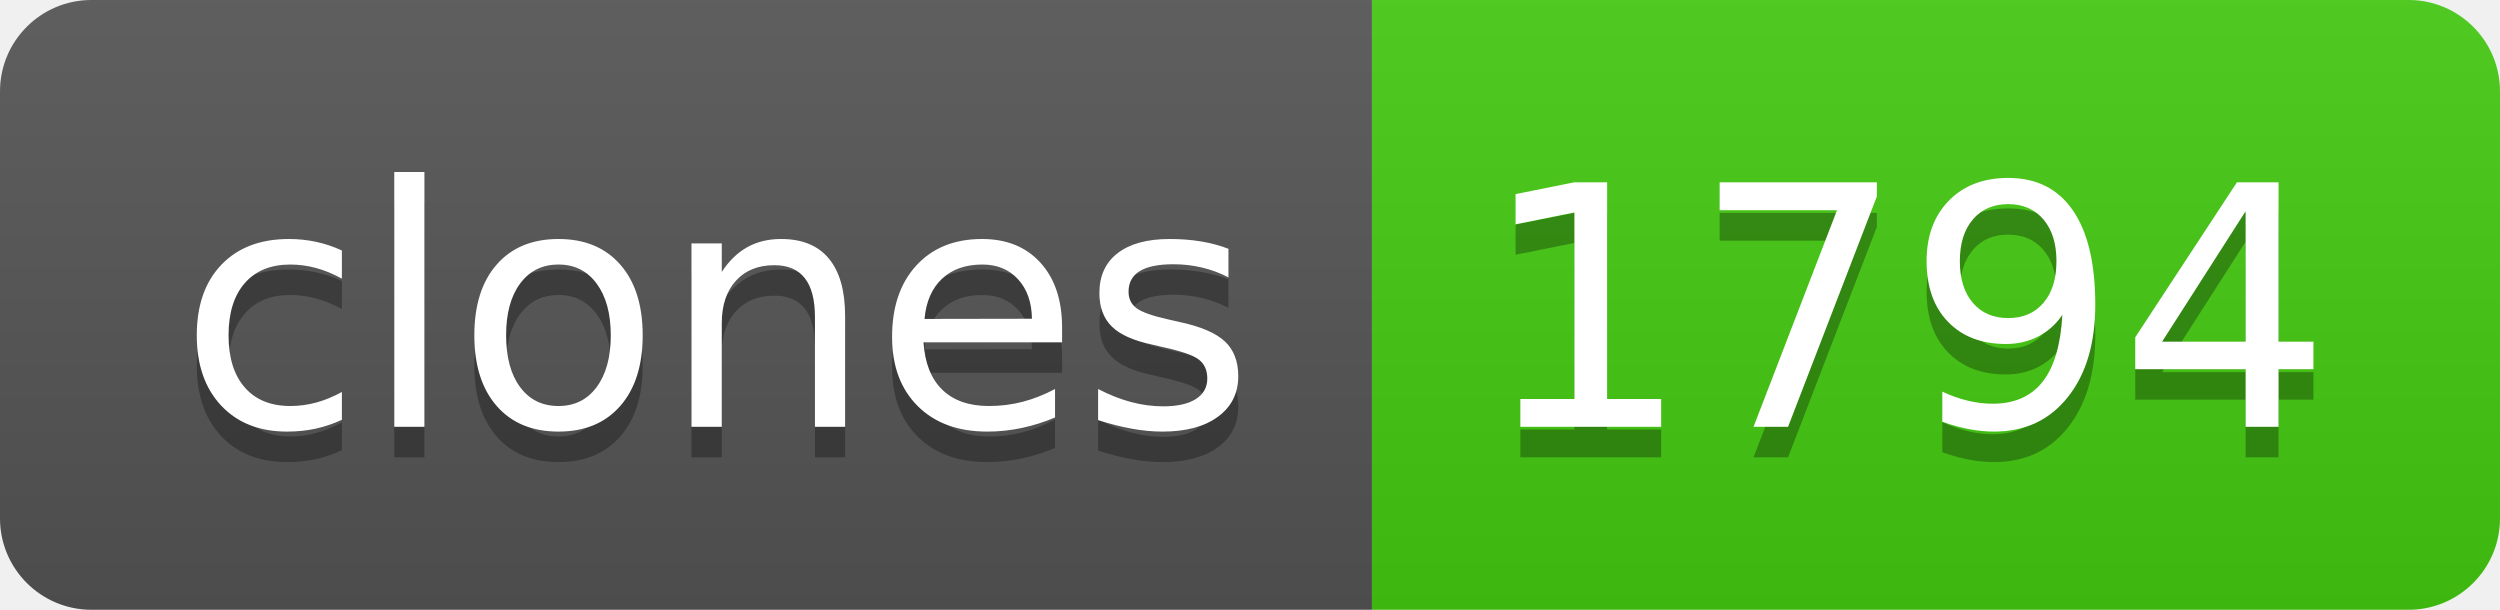
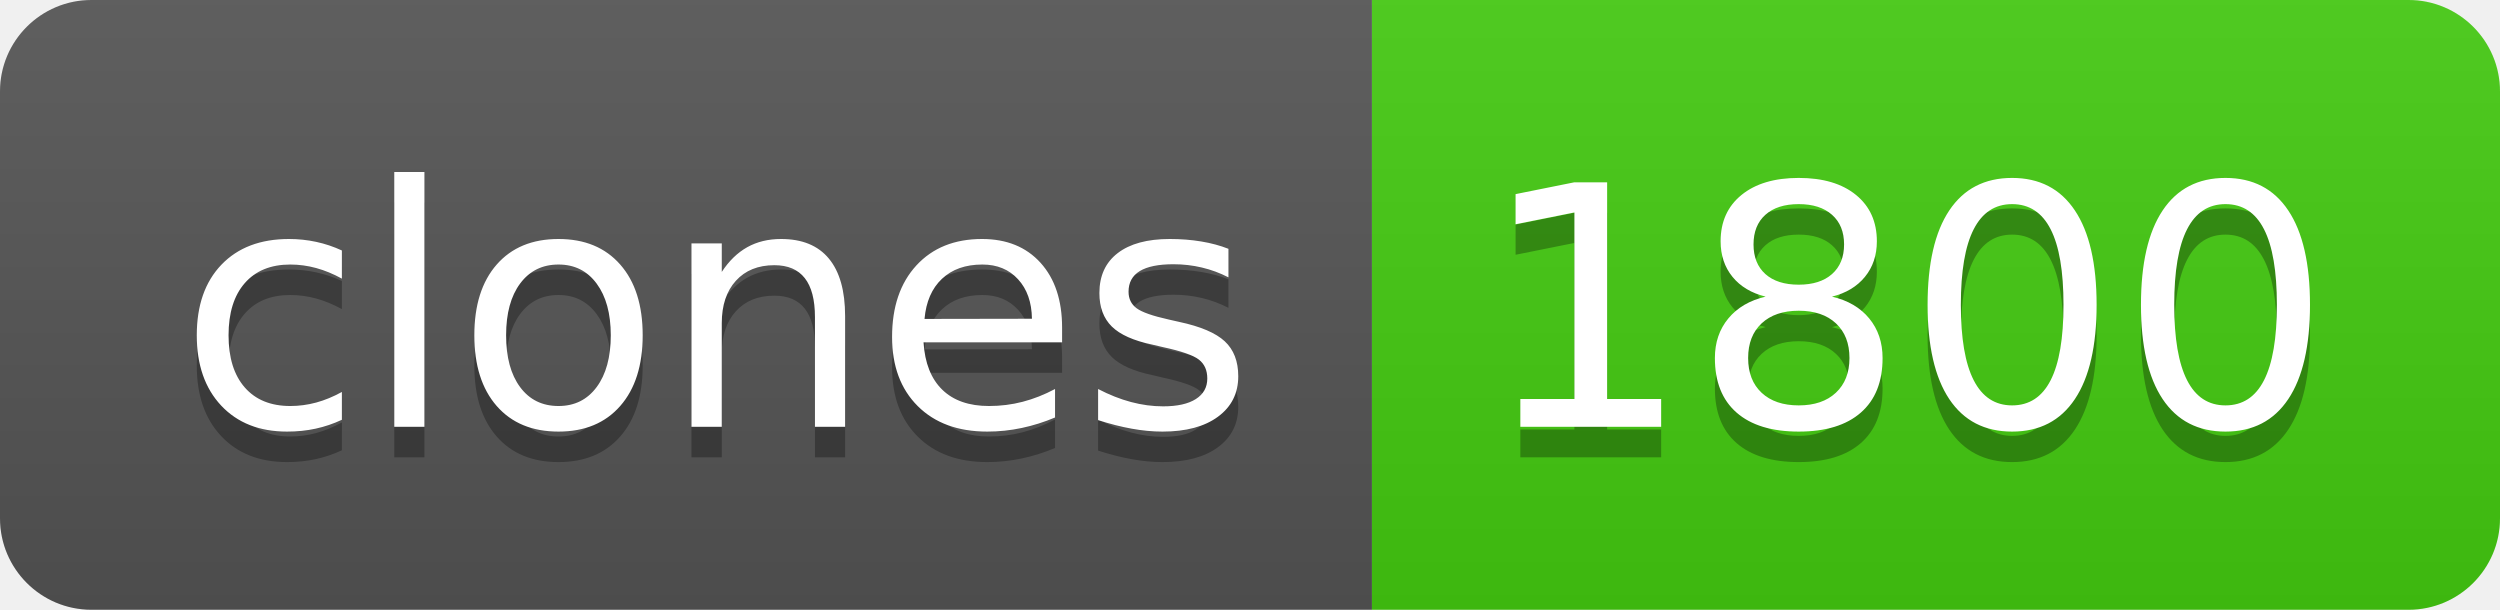
- <svg xmlns="http://www.w3.org/2000/svg" width="82" height="20" role="img" aria-label="clones: 1794">
+ <svg xmlns="http://www.w3.org/2000/svg" width="82" height="20" role="img" aria-label="clones: 1800">
  <linearGradient id="s" x2="0" y2="100%">
    <stop offset="0" stop-color="#bbb" stop-opacity=".1" />
    <stop offset="1" stop-opacity=".1" />
  </linearGradient>
  <clipPath id="r">
    <rect width="82" height="20" rx="3" fill="#fff" />
  </clipPath>
  <g clip-path="url(#r)">
    <rect width="45" height="20" fill="#555" />
    <rect x="45" width="37" height="20" fill="#4c1" />
    <rect width="82" height="20" fill="url(#s)" />
  </g>
  <g fill="#fff" text-anchor="middle" font-family="Verdana,Geneva,DejaVu Sans,sans-serif" text-rendering="geometricPrecision" font-size="110">
    <text aria-hidden="true" x="235" y="150" fill="#010101" fill-opacity=".3" transform="scale(.1)" textLength="350">clones</text>
    <text x="235" y="140" transform="scale(.1)" fill="#fff" textLength="350">clones</text>
-     <text aria-hidden="true" x="625" y="150" fill="#010101" fill-opacity=".3" transform="scale(.1)" textLength="270">1794</text>
-     <text x="625" y="140" transform="scale(.1)" fill="#fff" textLength="270">1794</text>
+     <text aria-hidden="true" x="625" y="150" fill="#010101" fill-opacity=".3" transform="scale(.1)" textLength="270">1800</text>
+     <text x="625" y="140" transform="scale(.1)" fill="#fff" textLength="270">1800</text>
  </g>
</svg>
